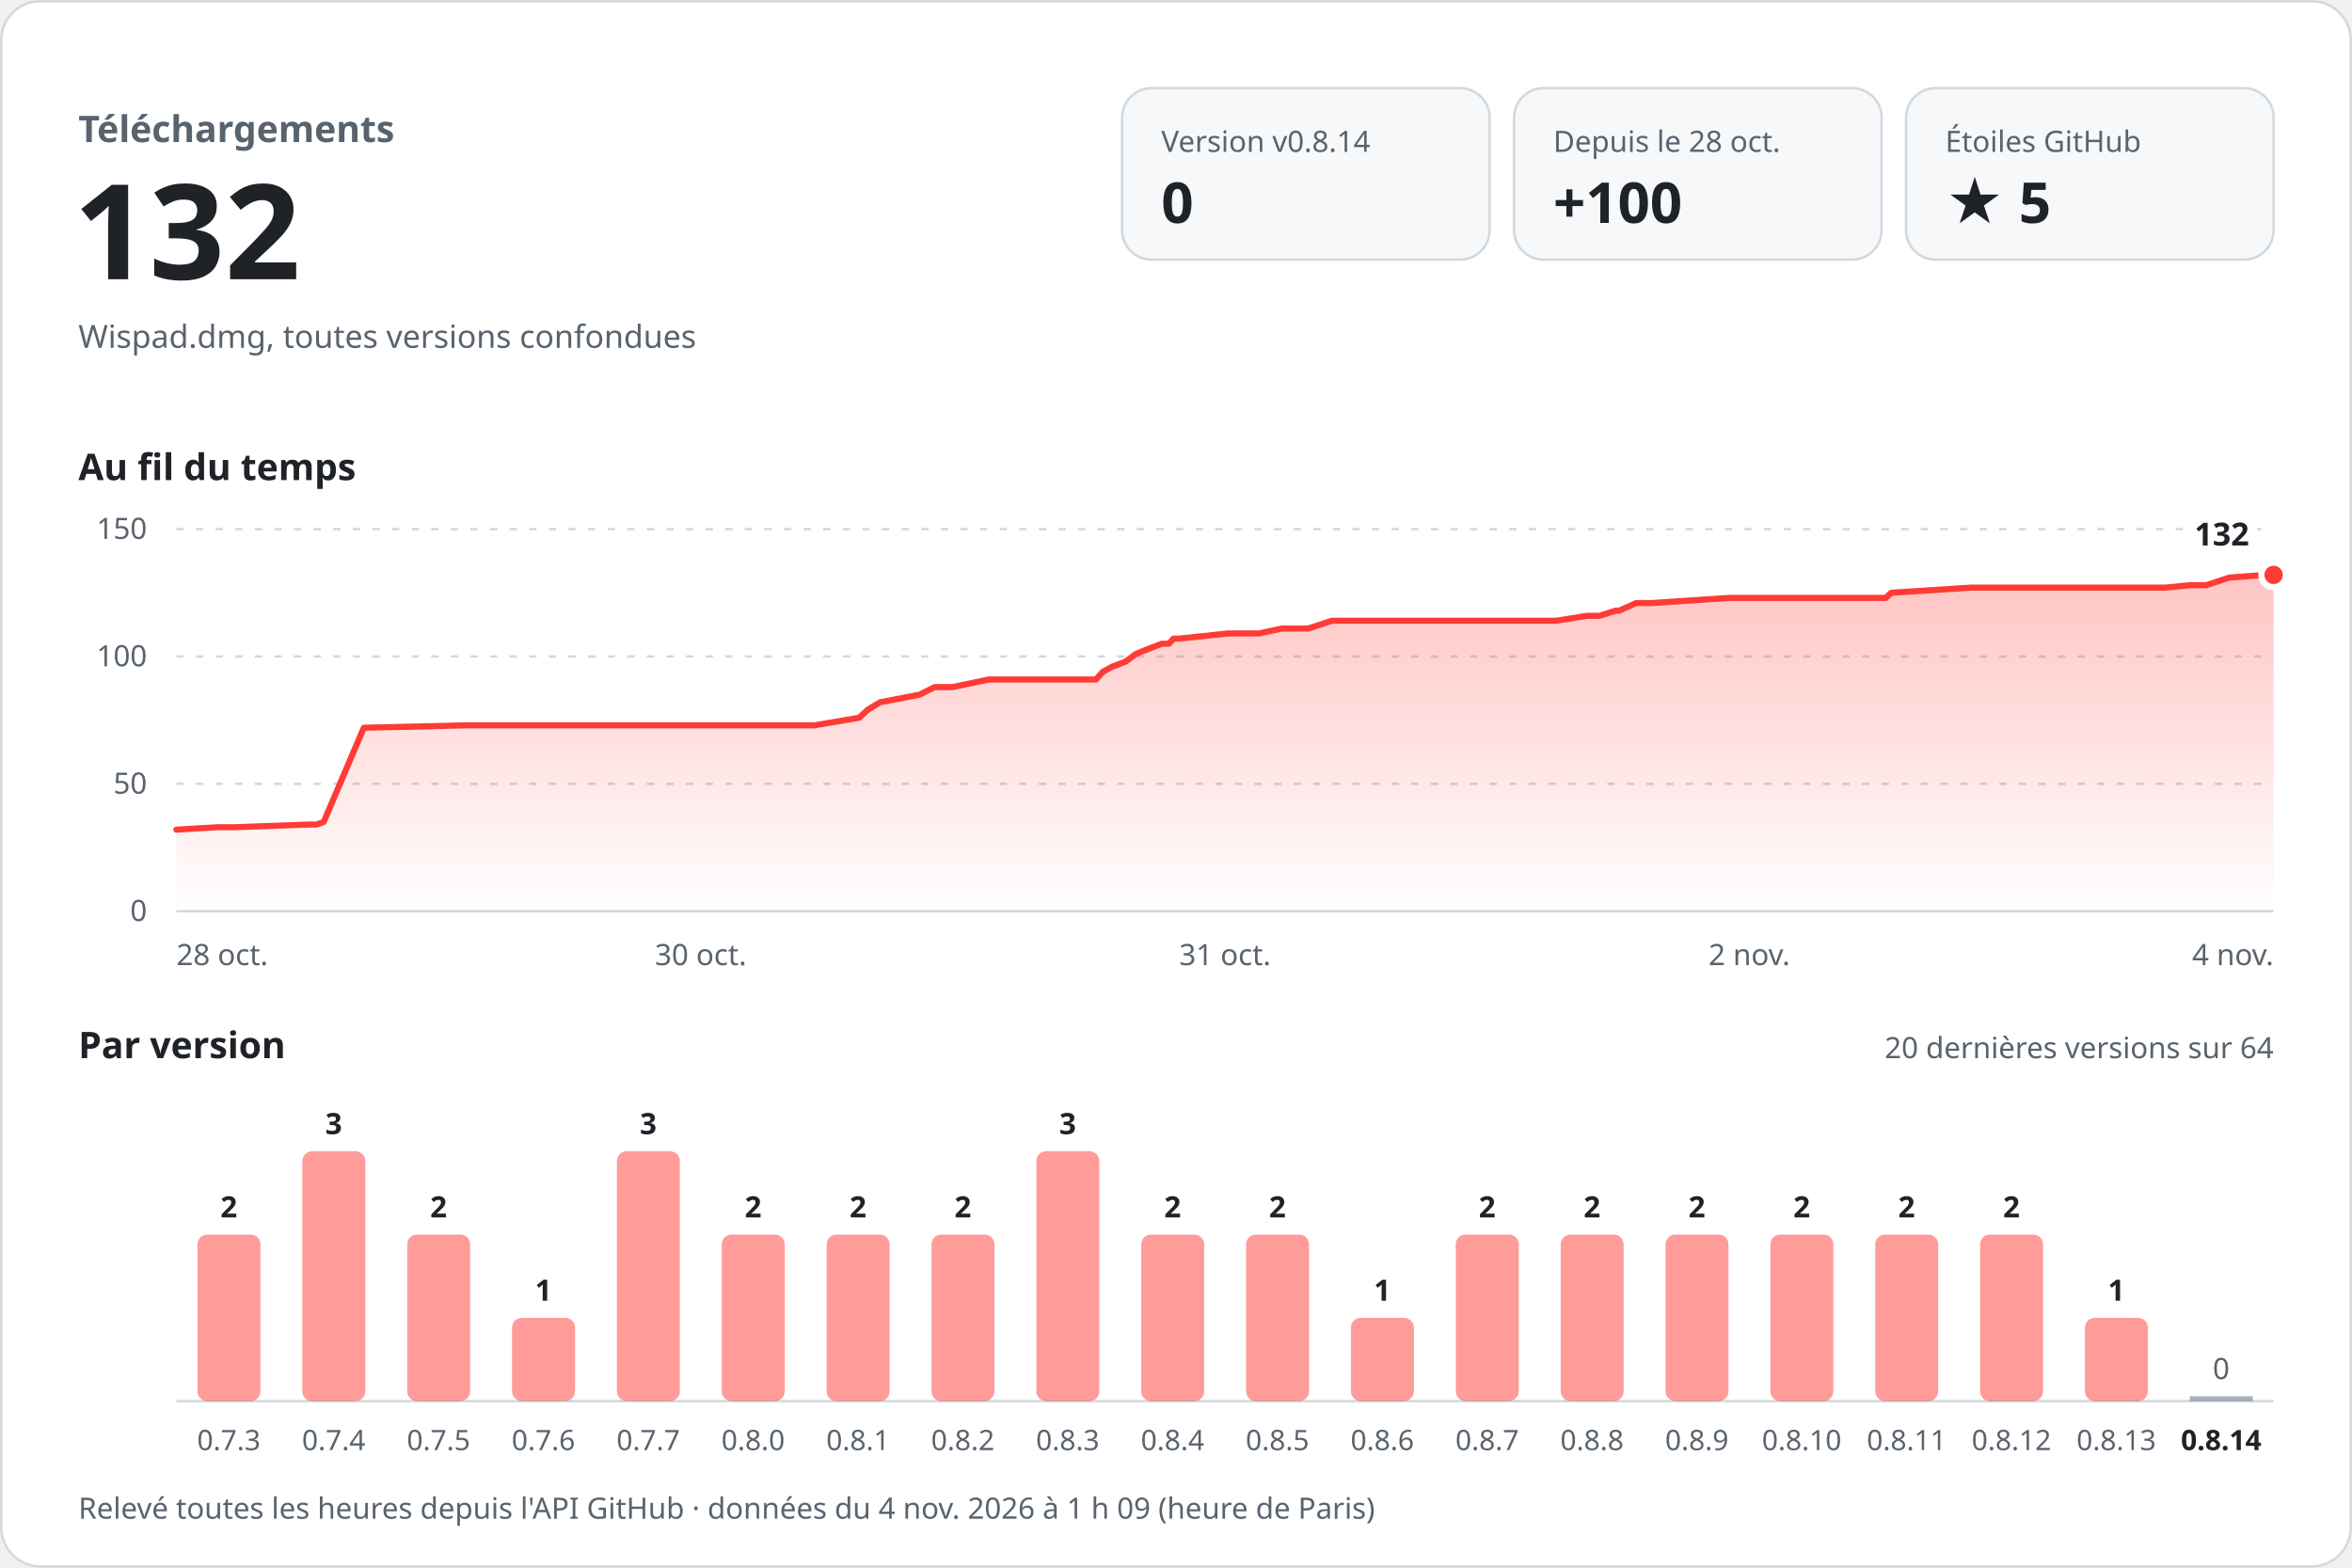
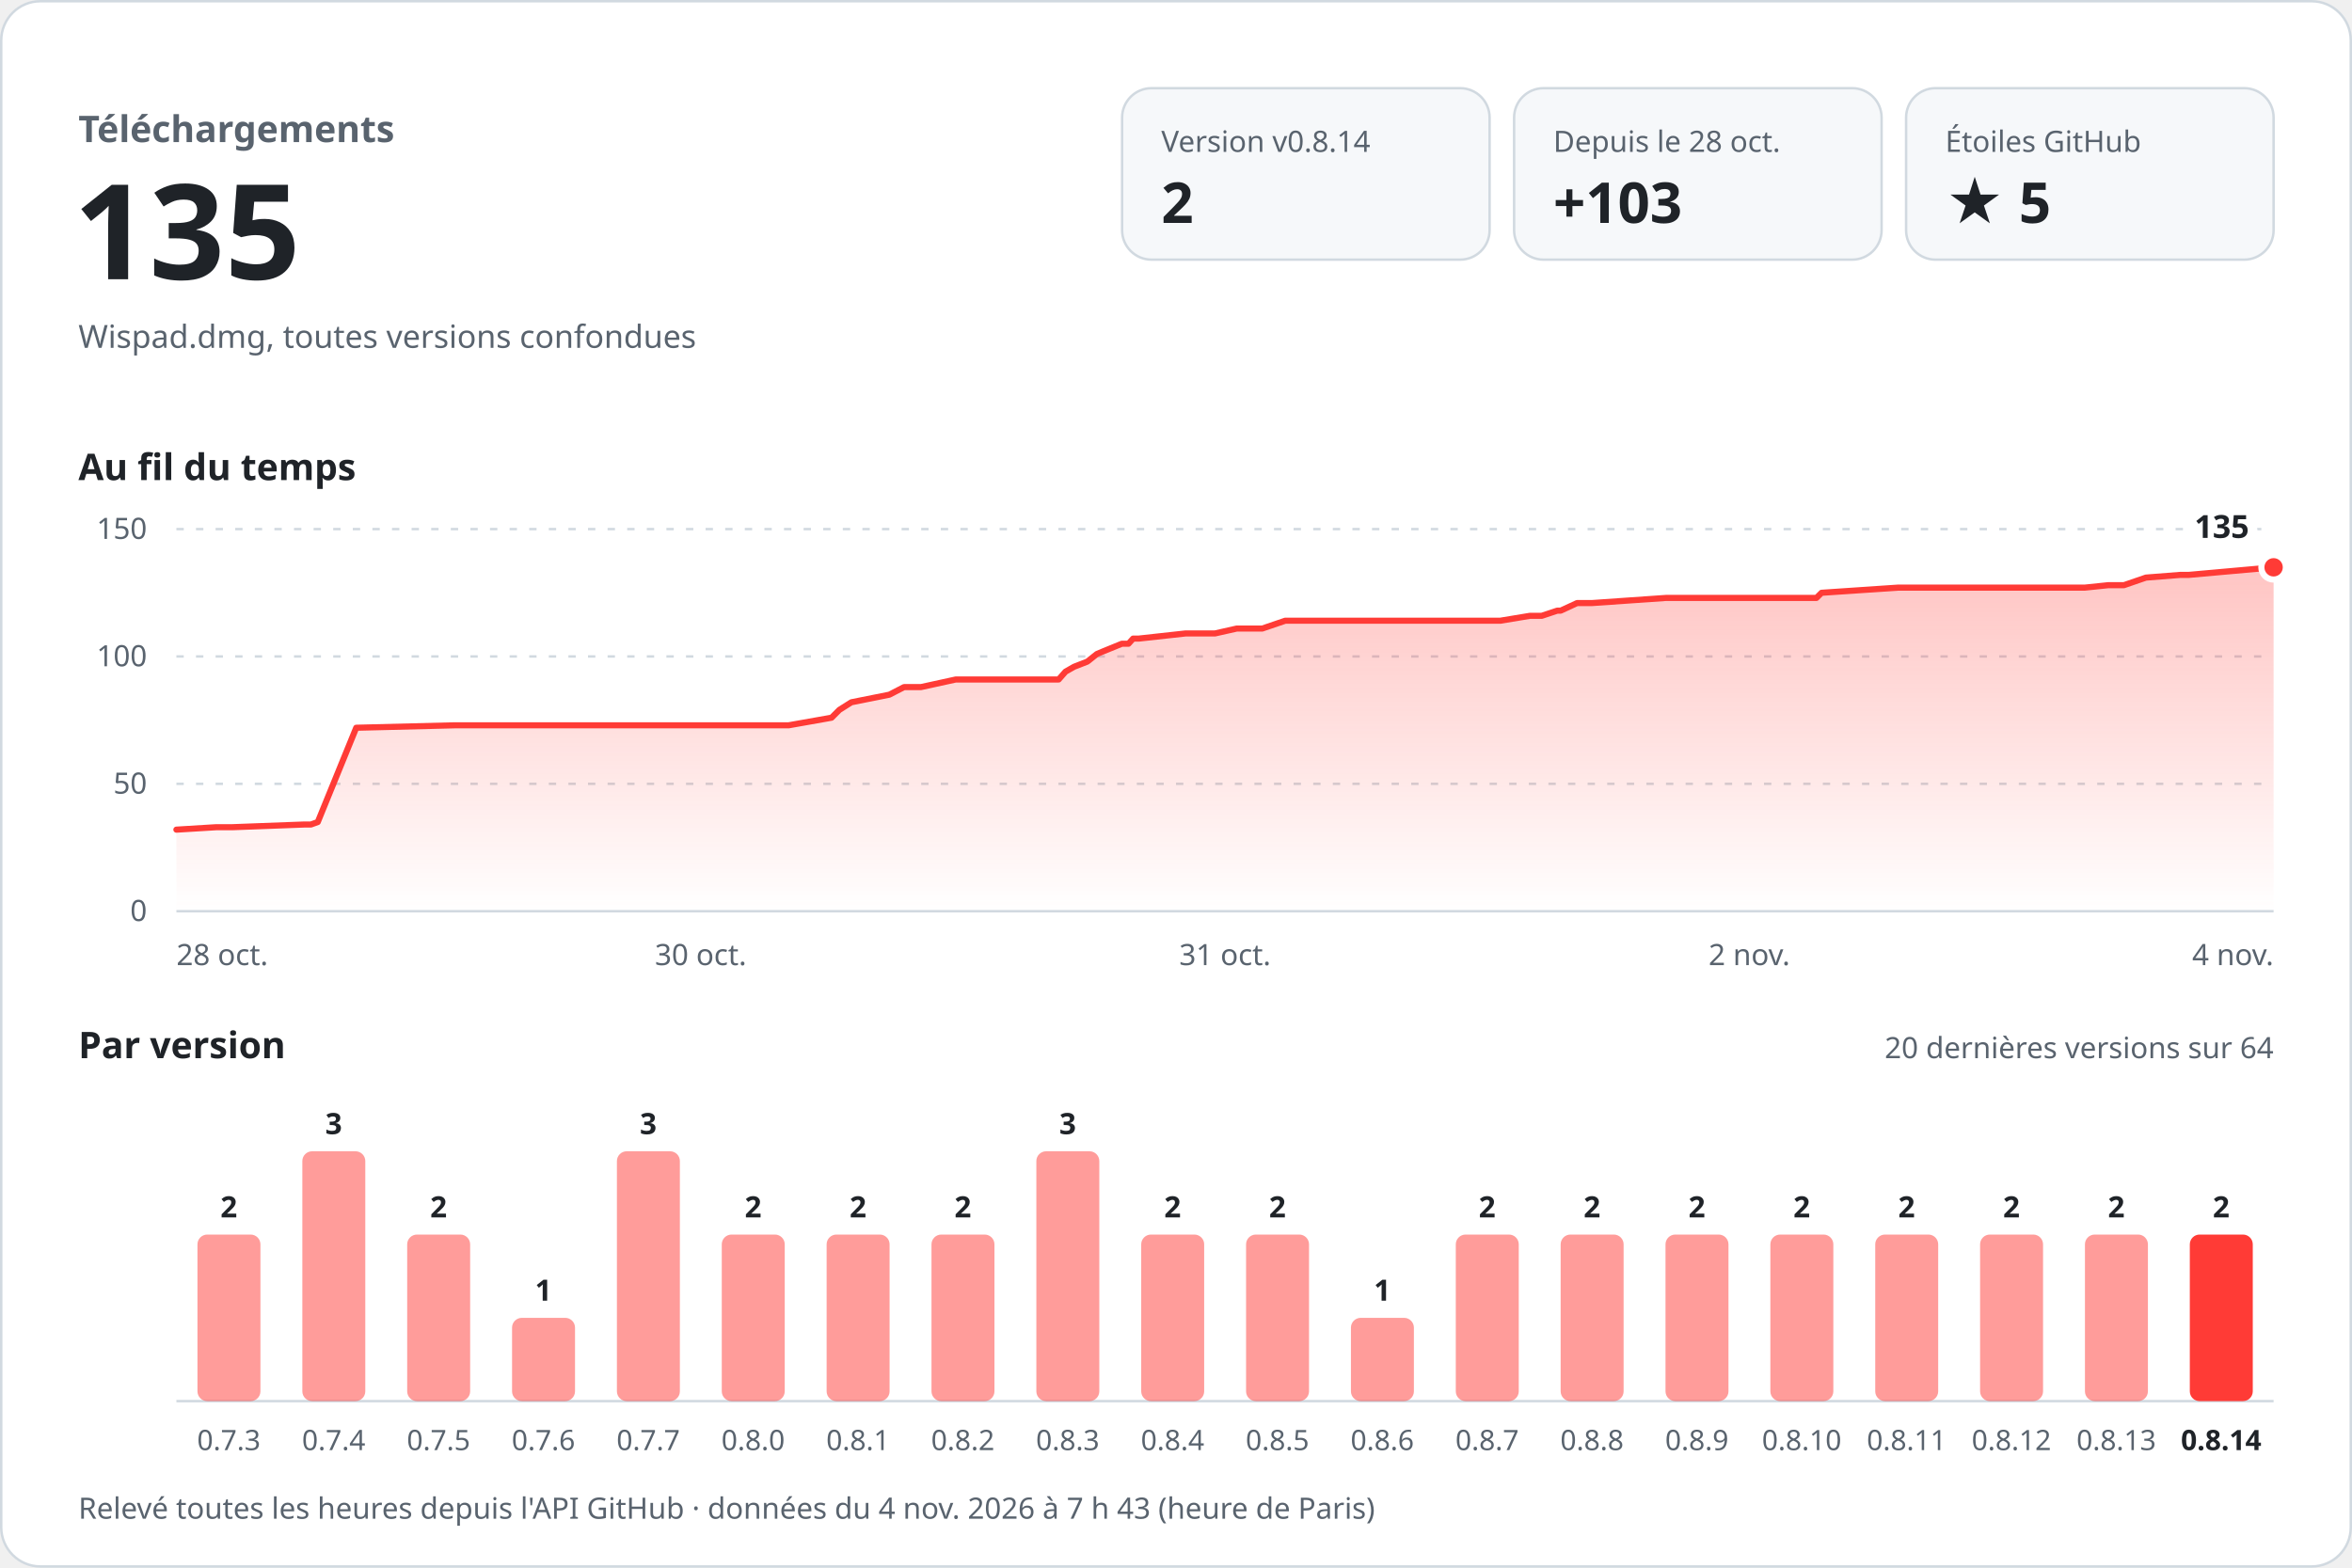
<svg xmlns="http://www.w3.org/2000/svg" width="960" height="640" viewBox="0 0 960 640" role="img" aria-labelledby="titre desc" font-family="-apple-system, BlinkMacSystemFont, 'Segoe UI', 'Noto Sans', Helvetica, Arial, sans-serif" style="font-variant-numeric: tabular-nums">
  <defs>
    <linearGradient id="aire" x1="0" y1="0" x2="0" y2="1">
      <stop offset="0" stop-color="#ff3b36" stop-opacity="0.30" />
      <stop offset="1" stop-color="#ff3b36" stop-opacity="0" />
    </linearGradient>
  </defs>
  <rect x="0.5" y="0.5" width="959" height="639" rx="16" fill="#ffffff" stroke="#d1d9e0" />
  <text x="32.0" y="58.0" font-size="15" font-weight="600" fill="#59636e" text-anchor="start">Téléchargements</text>
-   <text x="30.0" y="114.0" font-size="54" font-weight="700" fill="#1f2328" text-anchor="start">132</text>
+   <text x="30.0" y="114.0" font-size="54" font-weight="700" fill="#1f2328" text-anchor="start">135</text>
  <text x="32.0" y="142.0" font-size="13" font-weight="400" fill="#59636e" text-anchor="start">Wispad.dmg, toutes versions confondues</text>
  <rect x="458" y="36" width="150" height="70" rx="12" fill="#f6f8fa" stroke="#d1d9e0" />
  <text x="474.0" y="62.0" font-size="12" font-weight="500" fill="#59636e" text-anchor="start">Version v0.8.14</text>
-   <text x="474.0" y="91.0" font-size="23" font-weight="700" fill="#1f2328" text-anchor="start">0</text>
+   <text x="474.0" y="91.0" font-size="23" font-weight="700" fill="#1f2328" text-anchor="start">2</text>
  <rect x="618" y="36" width="150" height="70" rx="12" fill="#f6f8fa" stroke="#d1d9e0" />
  <text x="634.0" y="62.0" font-size="12" font-weight="500" fill="#59636e" text-anchor="start">Depuis le 28 oct.</text>
-   <text x="634.0" y="91.0" font-size="23" font-weight="700" fill="#1f2328" text-anchor="start">+100</text>
+   <text x="634.0" y="91.0" font-size="23" font-weight="700" fill="#1f2328" text-anchor="start">+103</text>
  <rect x="778" y="36" width="150" height="70" rx="12" fill="#f6f8fa" stroke="#d1d9e0" />
  <text x="794.0" y="62.0" font-size="12" font-weight="500" fill="#59636e" text-anchor="start">Étoiles GitHub</text>
  <text x="794.0" y="91.0" font-size="23" font-weight="700" fill="#1f2328" text-anchor="start">★ 5</text>
  <text x="32.0" y="196.0" font-size="15" font-weight="600" fill="#1f2328" text-anchor="start">Au fil du temps</text>
  <line x1="72" y1="372.0" x2="928" y2="372.0" stroke="#d1d9e0" />
  <text x="60.0" y="376.0" font-size="12" font-weight="400" fill="#59636e" text-anchor="end">0</text>
  <line x1="72" y1="320.0" x2="928" y2="320.0" stroke="#d1d9e0" stroke-dasharray="3 5" />
  <text x="60.0" y="324.0" font-size="12" font-weight="400" fill="#59636e" text-anchor="end">50</text>
  <line x1="72" y1="268.0" x2="928" y2="268.0" stroke="#d1d9e0" stroke-dasharray="3 5" />
  <text x="60.0" y="272.0" font-size="12" font-weight="400" fill="#59636e" text-anchor="end">100</text>
  <line x1="72" y1="216.0" x2="928" y2="216.0" stroke="#d1d9e0" stroke-dasharray="3 5" />
  <text x="60.0" y="220.0" font-size="12" font-weight="400" fill="#59636e" text-anchor="end">150</text>
-   <path d="M72.0,338.7 L89.0,337.7 L95.9,337.7 L126.4,336.6 L129.2,336.6 L132.1,335.6 L148.5,297.1 L190.5,296.1 L227.8,296.1 L332.5,296.1 L350.7,293.0 L354.1,289.8 L359.2,286.7 L375.3,283.6 L381.5,280.5 L388.8,280.5 L403.5,277.4 L447.3,277.4 L450.2,274.2 L453.9,272.2 L459.4,270.1 L463.6,267.0 L466.2,265.9 L474.2,262.8 L477.1,262.8 L479.0,260.7 L481.4,260.7 L501.3,258.6 L513.8,258.6 L523.1,256.6 L533.9,256.6 L543.7,253.4 L635.2,253.4 L647.8,251.4 L652.9,251.4 L659.4,249.3 L660.9,249.3 L667.8,246.2 L674.1,246.2 L705.7,244.1 L769.7,244.1 L771.9,242.0 L804.3,239.9 L883.8,239.9 L893.8,238.9 L900.5,238.9 L909.9,235.8 L924.4,234.7 L928.0,234.7 L928.0,372 L72.0,372 Z" fill="url(#aire)" />
-   <path d="M72.0,338.7 L89.0,337.7 L95.9,337.7 L126.4,336.6 L129.2,336.6 L132.1,335.6 L148.5,297.1 L190.5,296.1 L227.8,296.1 L332.5,296.1 L350.7,293.0 L354.1,289.8 L359.2,286.7 L375.3,283.6 L381.5,280.5 L388.8,280.5 L403.5,277.4 L447.3,277.4 L450.2,274.2 L453.9,272.2 L459.4,270.1 L463.6,267.0 L466.2,265.9 L474.2,262.8 L477.1,262.8 L479.0,260.7 L481.4,260.7 L501.3,258.6 L513.8,258.6 L523.1,256.6 L533.9,256.6 L543.7,253.4 L635.2,253.4 L647.8,251.4 L652.9,251.4 L659.4,249.3 L660.9,249.3 L667.8,246.2 L674.1,246.2 L705.7,244.1 L769.7,244.1 L771.9,242.0 L804.3,239.9 L883.8,239.9 L893.8,238.9 L900.5,238.9 L909.9,235.8 L924.4,234.7 L928.0,234.7" fill="none" stroke="#ff3b36" stroke-width="2.5" stroke-linejoin="round" stroke-linecap="round" />
-   <circle cx="928.0" cy="234.7" r="5" fill="#ff3b36" stroke="#ffffff" stroke-width="2.5" />
-   <text x="918.0" y="222.7" font-size="13" font-weight="700" fill="#1f2328" text-anchor="end" stroke="#ffffff" stroke-width="8" stroke-linejoin="round" paint-order="stroke">132</text>
+   <path d="M72.0,338.7 L88.3,337.7 L94.9,337.7 L124.2,336.6 L126.9,336.6 L129.7,335.6 L145.4,297.1 L185.7,296.1 L221.5,296.1 L321.9,296.1 L339.4,293.0 L342.6,289.8 L347.5,286.7 L363.0,283.6 L369.0,280.5 L375.9,280.5 L390.1,277.4 L432.1,277.4 L434.9,274.2 L438.4,272.2 L443.8,270.1 L447.7,267.0 L450.3,265.9 L457.9,262.8 L460.6,262.8 L462.5,260.7 L464.8,260.7 L483.9,258.6 L495.9,258.6 L504.8,256.6 L515.2,256.6 L524.6,253.4 L612.4,253.4 L624.5,251.4 L629.3,251.4 L635.6,249.3 L637.0,249.3 L643.7,246.2 L649.7,246.2 L680.0,244.1 L741.4,244.1 L743.5,242.0 L774.6,239.9 L850.9,239.9 L860.5,238.9 L866.9,238.9 L875.9,235.8 L889.9,234.7 L893.3,234.7 L928.0,231.6 L928.0,372 L72.0,372 Z" fill="url(#aire)" />
+   <path d="M72.0,338.7 L88.3,337.7 L94.9,337.7 L124.2,336.6 L126.9,336.6 L129.7,335.6 L145.4,297.1 L185.7,296.1 L221.5,296.1 L321.9,296.1 L339.4,293.0 L342.6,289.8 L347.5,286.7 L363.0,283.6 L369.0,280.5 L375.9,280.5 L390.1,277.4 L432.1,277.4 L434.9,274.2 L438.4,272.2 L443.8,270.1 L447.7,267.0 L450.3,265.9 L457.9,262.8 L460.6,262.8 L462.5,260.7 L464.8,260.7 L483.9,258.6 L495.9,258.6 L504.8,256.6 L515.2,256.6 L524.6,253.4 L612.4,253.4 L624.5,251.4 L629.3,251.4 L635.6,249.3 L637.0,249.3 L643.7,246.2 L649.7,246.2 L680.0,244.1 L741.4,244.1 L743.5,242.0 L774.6,239.9 L850.9,239.9 L860.5,238.9 L866.9,238.9 L875.9,235.8 L889.9,234.7 L893.3,234.7 L928.0,231.6" fill="none" stroke="#ff3b36" stroke-width="2.5" stroke-linejoin="round" stroke-linecap="round" />
+   <circle cx="928.0" cy="231.6" r="5" fill="#ff3b36" stroke="#ffffff" stroke-width="2.5" />
+   <text x="918.0" y="219.6" font-size="13" font-weight="700" fill="#1f2328" text-anchor="end" stroke="#ffffff" stroke-width="8" stroke-linejoin="round" paint-order="stroke">135</text>
  <text x="72.0" y="394.0" font-size="12" font-weight="400" fill="#59636e" text-anchor="start">28 oct.</text>
  <text x="286.0" y="394.0" font-size="12" font-weight="400" fill="#59636e" text-anchor="middle">30 oct.</text>
  <text x="500.0" y="394.0" font-size="12" font-weight="400" fill="#59636e" text-anchor="middle">31 oct.</text>
  <text x="714.0" y="394.0" font-size="12" font-weight="400" fill="#59636e" text-anchor="middle">2 nov.</text>
  <text x="928.0" y="394.0" font-size="12" font-weight="400" fill="#59636e" text-anchor="end">4 nov.</text>
  <text x="32.0" y="432.0" font-size="15" font-weight="600" fill="#1f2328" text-anchor="start">Par version</text>
  <text x="928.0" y="432.0" font-size="12" font-weight="400" fill="#59636e" text-anchor="end">20 dernières versions sur 64</text>
  <line x1="72" y1="572" x2="928" y2="572" stroke="#d1d9e0" />
  <rect x="80.6" y="504.0" width="25.7" height="68.0" rx="4.0" fill="#ff3b36" fill-opacity="0.5" />
  <text x="93.4" y="497.0" font-size="12" font-weight="600" fill="#1f2328" text-anchor="middle">2</text>
  <text x="93.4" y="592.0" font-size="11.5" font-weight="400" fill="#59636e" text-anchor="middle">0.7.3</text>
  <rect x="123.4" y="470.0" width="25.7" height="102.0" rx="4.0" fill="#ff3b36" fill-opacity="0.5" />
  <text x="136.2" y="463.0" font-size="12" font-weight="600" fill="#1f2328" text-anchor="middle">3</text>
  <text x="136.2" y="592.0" font-size="11.5" font-weight="400" fill="#59636e" text-anchor="middle">0.7.4</text>
  <rect x="166.2" y="504.0" width="25.7" height="68.0" rx="4.0" fill="#ff3b36" fill-opacity="0.5" />
  <text x="179.0" y="497.0" font-size="12" font-weight="600" fill="#1f2328" text-anchor="middle">2</text>
  <text x="179.0" y="592.0" font-size="11.5" font-weight="400" fill="#59636e" text-anchor="middle">0.7.5</text>
  <rect x="209.0" y="538.0" width="25.7" height="34.0" rx="4.0" fill="#ff3b36" fill-opacity="0.5" />
  <text x="221.8" y="531.0" font-size="12" font-weight="600" fill="#1f2328" text-anchor="middle">1</text>
  <text x="221.8" y="592.0" font-size="11.5" font-weight="400" fill="#59636e" text-anchor="middle">0.7.6</text>
  <rect x="251.8" y="470.0" width="25.7" height="102.0" rx="4.0" fill="#ff3b36" fill-opacity="0.5" />
  <text x="264.6" y="463.0" font-size="12" font-weight="600" fill="#1f2328" text-anchor="middle">3</text>
  <text x="264.6" y="592.0" font-size="11.5" font-weight="400" fill="#59636e" text-anchor="middle">0.7.7</text>
  <rect x="294.6" y="504.0" width="25.7" height="68.0" rx="4.0" fill="#ff3b36" fill-opacity="0.5" />
  <text x="307.4" y="497.0" font-size="12" font-weight="600" fill="#1f2328" text-anchor="middle">2</text>
  <text x="307.4" y="592.0" font-size="11.5" font-weight="400" fill="#59636e" text-anchor="middle">0.8.0</text>
  <rect x="337.4" y="504.0" width="25.7" height="68.0" rx="4.0" fill="#ff3b36" fill-opacity="0.5" />
  <text x="350.2" y="497.0" font-size="12" font-weight="600" fill="#1f2328" text-anchor="middle">2</text>
  <text x="350.2" y="592.0" font-size="11.5" font-weight="400" fill="#59636e" text-anchor="middle">0.8.1</text>
  <rect x="380.2" y="504.0" width="25.7" height="68.0" rx="4.0" fill="#ff3b36" fill-opacity="0.5" />
  <text x="393.0" y="497.0" font-size="12" font-weight="600" fill="#1f2328" text-anchor="middle">2</text>
  <text x="393.0" y="592.0" font-size="11.5" font-weight="400" fill="#59636e" text-anchor="middle">0.8.2</text>
  <rect x="423.0" y="470.0" width="25.7" height="102.0" rx="4.0" fill="#ff3b36" fill-opacity="0.5" />
  <text x="435.8" y="463.0" font-size="12" font-weight="600" fill="#1f2328" text-anchor="middle">3</text>
  <text x="435.8" y="592.0" font-size="11.5" font-weight="400" fill="#59636e" text-anchor="middle">0.8.3</text>
  <rect x="465.8" y="504.0" width="25.7" height="68.0" rx="4.0" fill="#ff3b36" fill-opacity="0.5" />
  <text x="478.6" y="497.0" font-size="12" font-weight="600" fill="#1f2328" text-anchor="middle">2</text>
  <text x="478.6" y="592.0" font-size="11.5" font-weight="400" fill="#59636e" text-anchor="middle">0.8.4</text>
  <rect x="508.6" y="504.0" width="25.7" height="68.0" rx="4.0" fill="#ff3b36" fill-opacity="0.5" />
  <text x="521.4" y="497.0" font-size="12" font-weight="600" fill="#1f2328" text-anchor="middle">2</text>
  <text x="521.4" y="592.0" font-size="11.5" font-weight="400" fill="#59636e" text-anchor="middle">0.8.5</text>
  <rect x="551.4" y="538.0" width="25.7" height="34.0" rx="4.0" fill="#ff3b36" fill-opacity="0.5" />
  <text x="564.2" y="531.0" font-size="12" font-weight="600" fill="#1f2328" text-anchor="middle">1</text>
  <text x="564.2" y="592.0" font-size="11.5" font-weight="400" fill="#59636e" text-anchor="middle">0.8.6</text>
  <rect x="594.2" y="504.0" width="25.7" height="68.0" rx="4.0" fill="#ff3b36" fill-opacity="0.5" />
  <text x="607.0" y="497.0" font-size="12" font-weight="600" fill="#1f2328" text-anchor="middle">2</text>
  <text x="607.0" y="592.0" font-size="11.5" font-weight="400" fill="#59636e" text-anchor="middle">0.8.7</text>
  <rect x="637.0" y="504.0" width="25.7" height="68.0" rx="4.0" fill="#ff3b36" fill-opacity="0.5" />
  <text x="649.8" y="497.0" font-size="12" font-weight="600" fill="#1f2328" text-anchor="middle">2</text>
  <text x="649.8" y="592.0" font-size="11.5" font-weight="400" fill="#59636e" text-anchor="middle">0.8.8</text>
  <rect x="679.8" y="504.0" width="25.7" height="68.0" rx="4.0" fill="#ff3b36" fill-opacity="0.5" />
  <text x="692.6" y="497.0" font-size="12" font-weight="600" fill="#1f2328" text-anchor="middle">2</text>
  <text x="692.6" y="592.0" font-size="11.5" font-weight="400" fill="#59636e" text-anchor="middle">0.8.9</text>
  <rect x="722.6" y="504.0" width="25.7" height="68.0" rx="4.0" fill="#ff3b36" fill-opacity="0.5" />
  <text x="735.4" y="497.0" font-size="12" font-weight="600" fill="#1f2328" text-anchor="middle">2</text>
  <text x="735.4" y="592.0" font-size="11.5" font-weight="400" fill="#59636e" text-anchor="middle">0.8.10</text>
  <rect x="765.4" y="504.0" width="25.7" height="68.0" rx="4.0" fill="#ff3b36" fill-opacity="0.5" />
  <text x="778.2" y="497.0" font-size="12" font-weight="600" fill="#1f2328" text-anchor="middle">2</text>
  <text x="778.2" y="592.0" font-size="11.5" font-weight="400" fill="#59636e" text-anchor="middle">0.8.11</text>
  <rect x="808.2" y="504.0" width="25.7" height="68.0" rx="4.0" fill="#ff3b36" fill-opacity="0.5" />
  <text x="821.0" y="497.0" font-size="12" font-weight="600" fill="#1f2328" text-anchor="middle">2</text>
  <text x="821.0" y="592.0" font-size="11.5" font-weight="400" fill="#59636e" text-anchor="middle">0.8.12</text>
-   <rect x="851.0" y="538.0" width="25.7" height="34.0" rx="4.0" fill="#ff3b36" fill-opacity="0.5" />
-   <text x="863.8" y="531.0" font-size="12" font-weight="600" fill="#1f2328" text-anchor="middle">1</text>
+   <rect x="851.0" y="504.0" width="25.7" height="68.0" rx="4.0" fill="#ff3b36" fill-opacity="0.5" />
+   <text x="863.8" y="497.0" font-size="12" font-weight="600" fill="#1f2328" text-anchor="middle">2</text>
  <text x="863.8" y="592.0" font-size="11.5" font-weight="400" fill="#59636e" text-anchor="middle">0.8.13</text>
-   <rect x="893.8" y="570.0" width="25.7" height="2" fill="#59636e" fill-opacity="0.5" />
-   <text x="906.6" y="563.0" font-size="12" font-weight="500" fill="#59636e" text-anchor="middle">0</text>
+   <rect x="893.8" y="504.0" width="25.7" height="68.0" rx="4.0" fill="#ff3b36" fill-opacity="1" />
+   <text x="906.6" y="497.0" font-size="12" font-weight="600" fill="#1f2328" text-anchor="middle">2</text>
  <text x="906.6" y="592.0" font-size="11.5" font-weight="600" fill="#1f2328" text-anchor="middle">0.8.14</text>
-   <text x="32.0" y="620.0" font-size="12" font-weight="400" fill="#59636e" text-anchor="start">Relevé toutes les heures depuis l'API GitHub · données du 4 nov. 2026 à 1 h 09 (heure de Paris)</text>
+   <text x="32.0" y="620.0" font-size="12" font-weight="400" fill="#59636e" text-anchor="start">Relevé toutes les heures depuis l'API GitHub · données du 4 nov. 2026 à 7 h 43 (heure de Paris)</text>
</svg>
